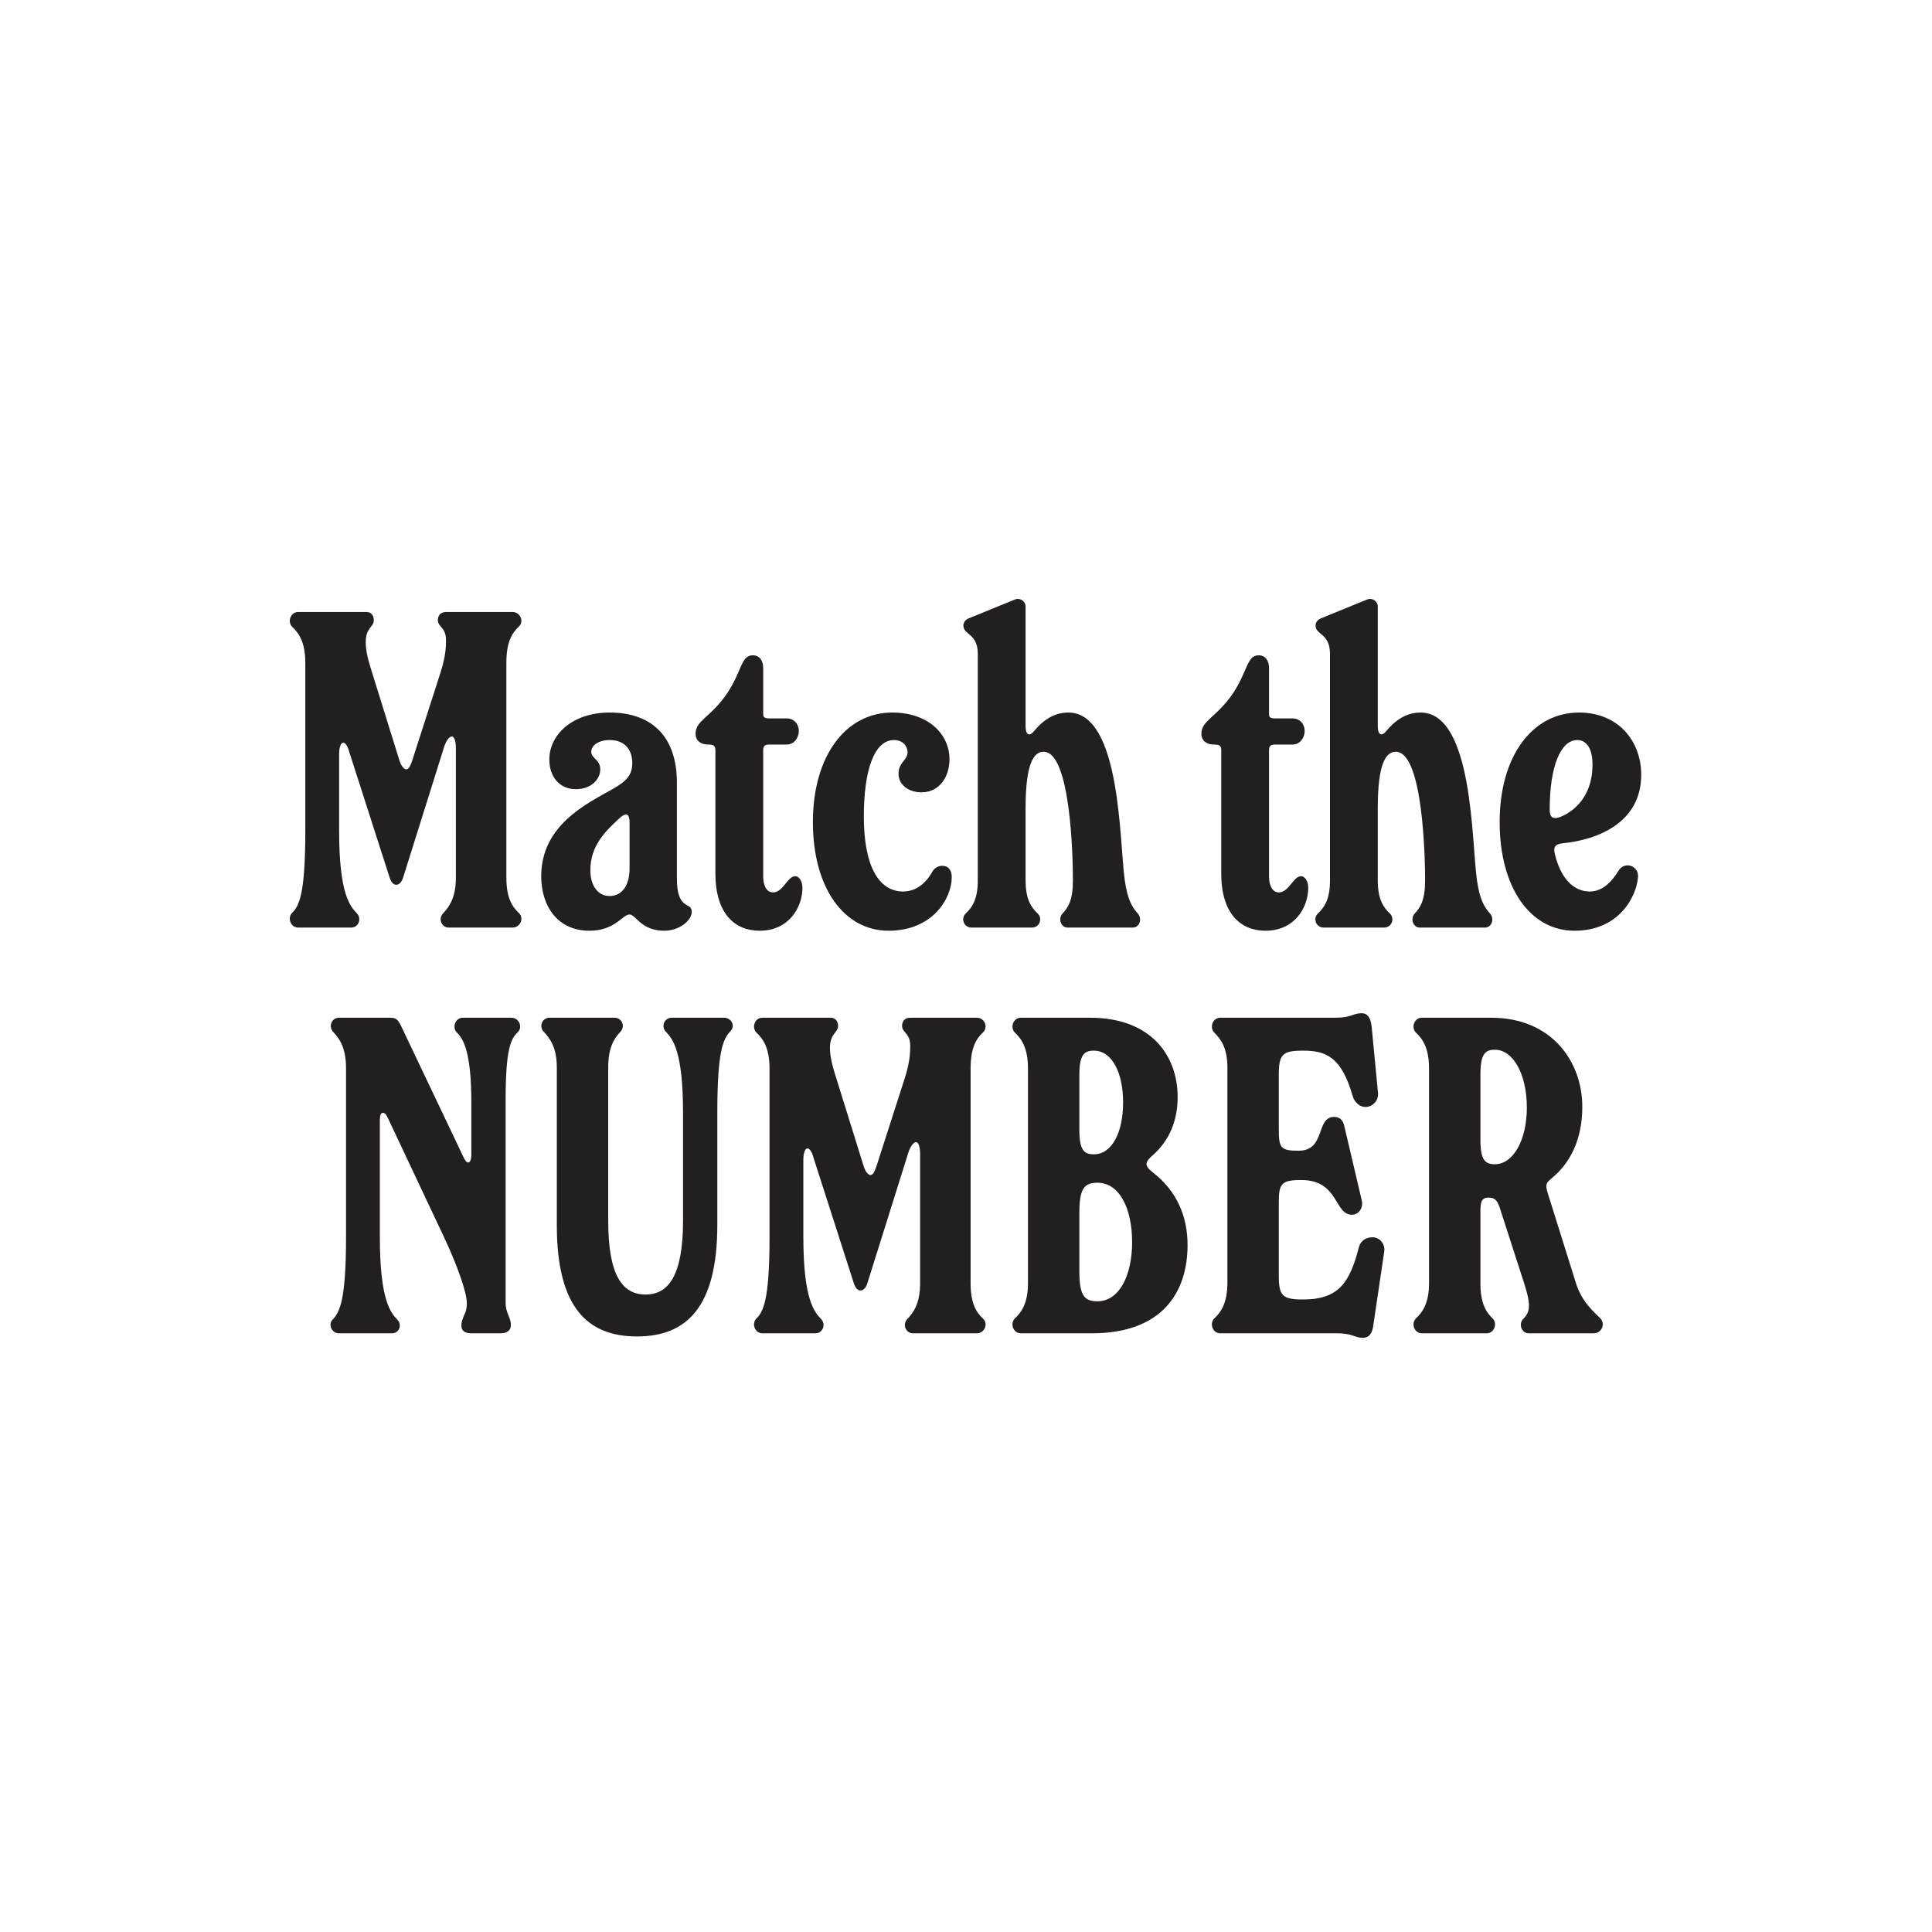
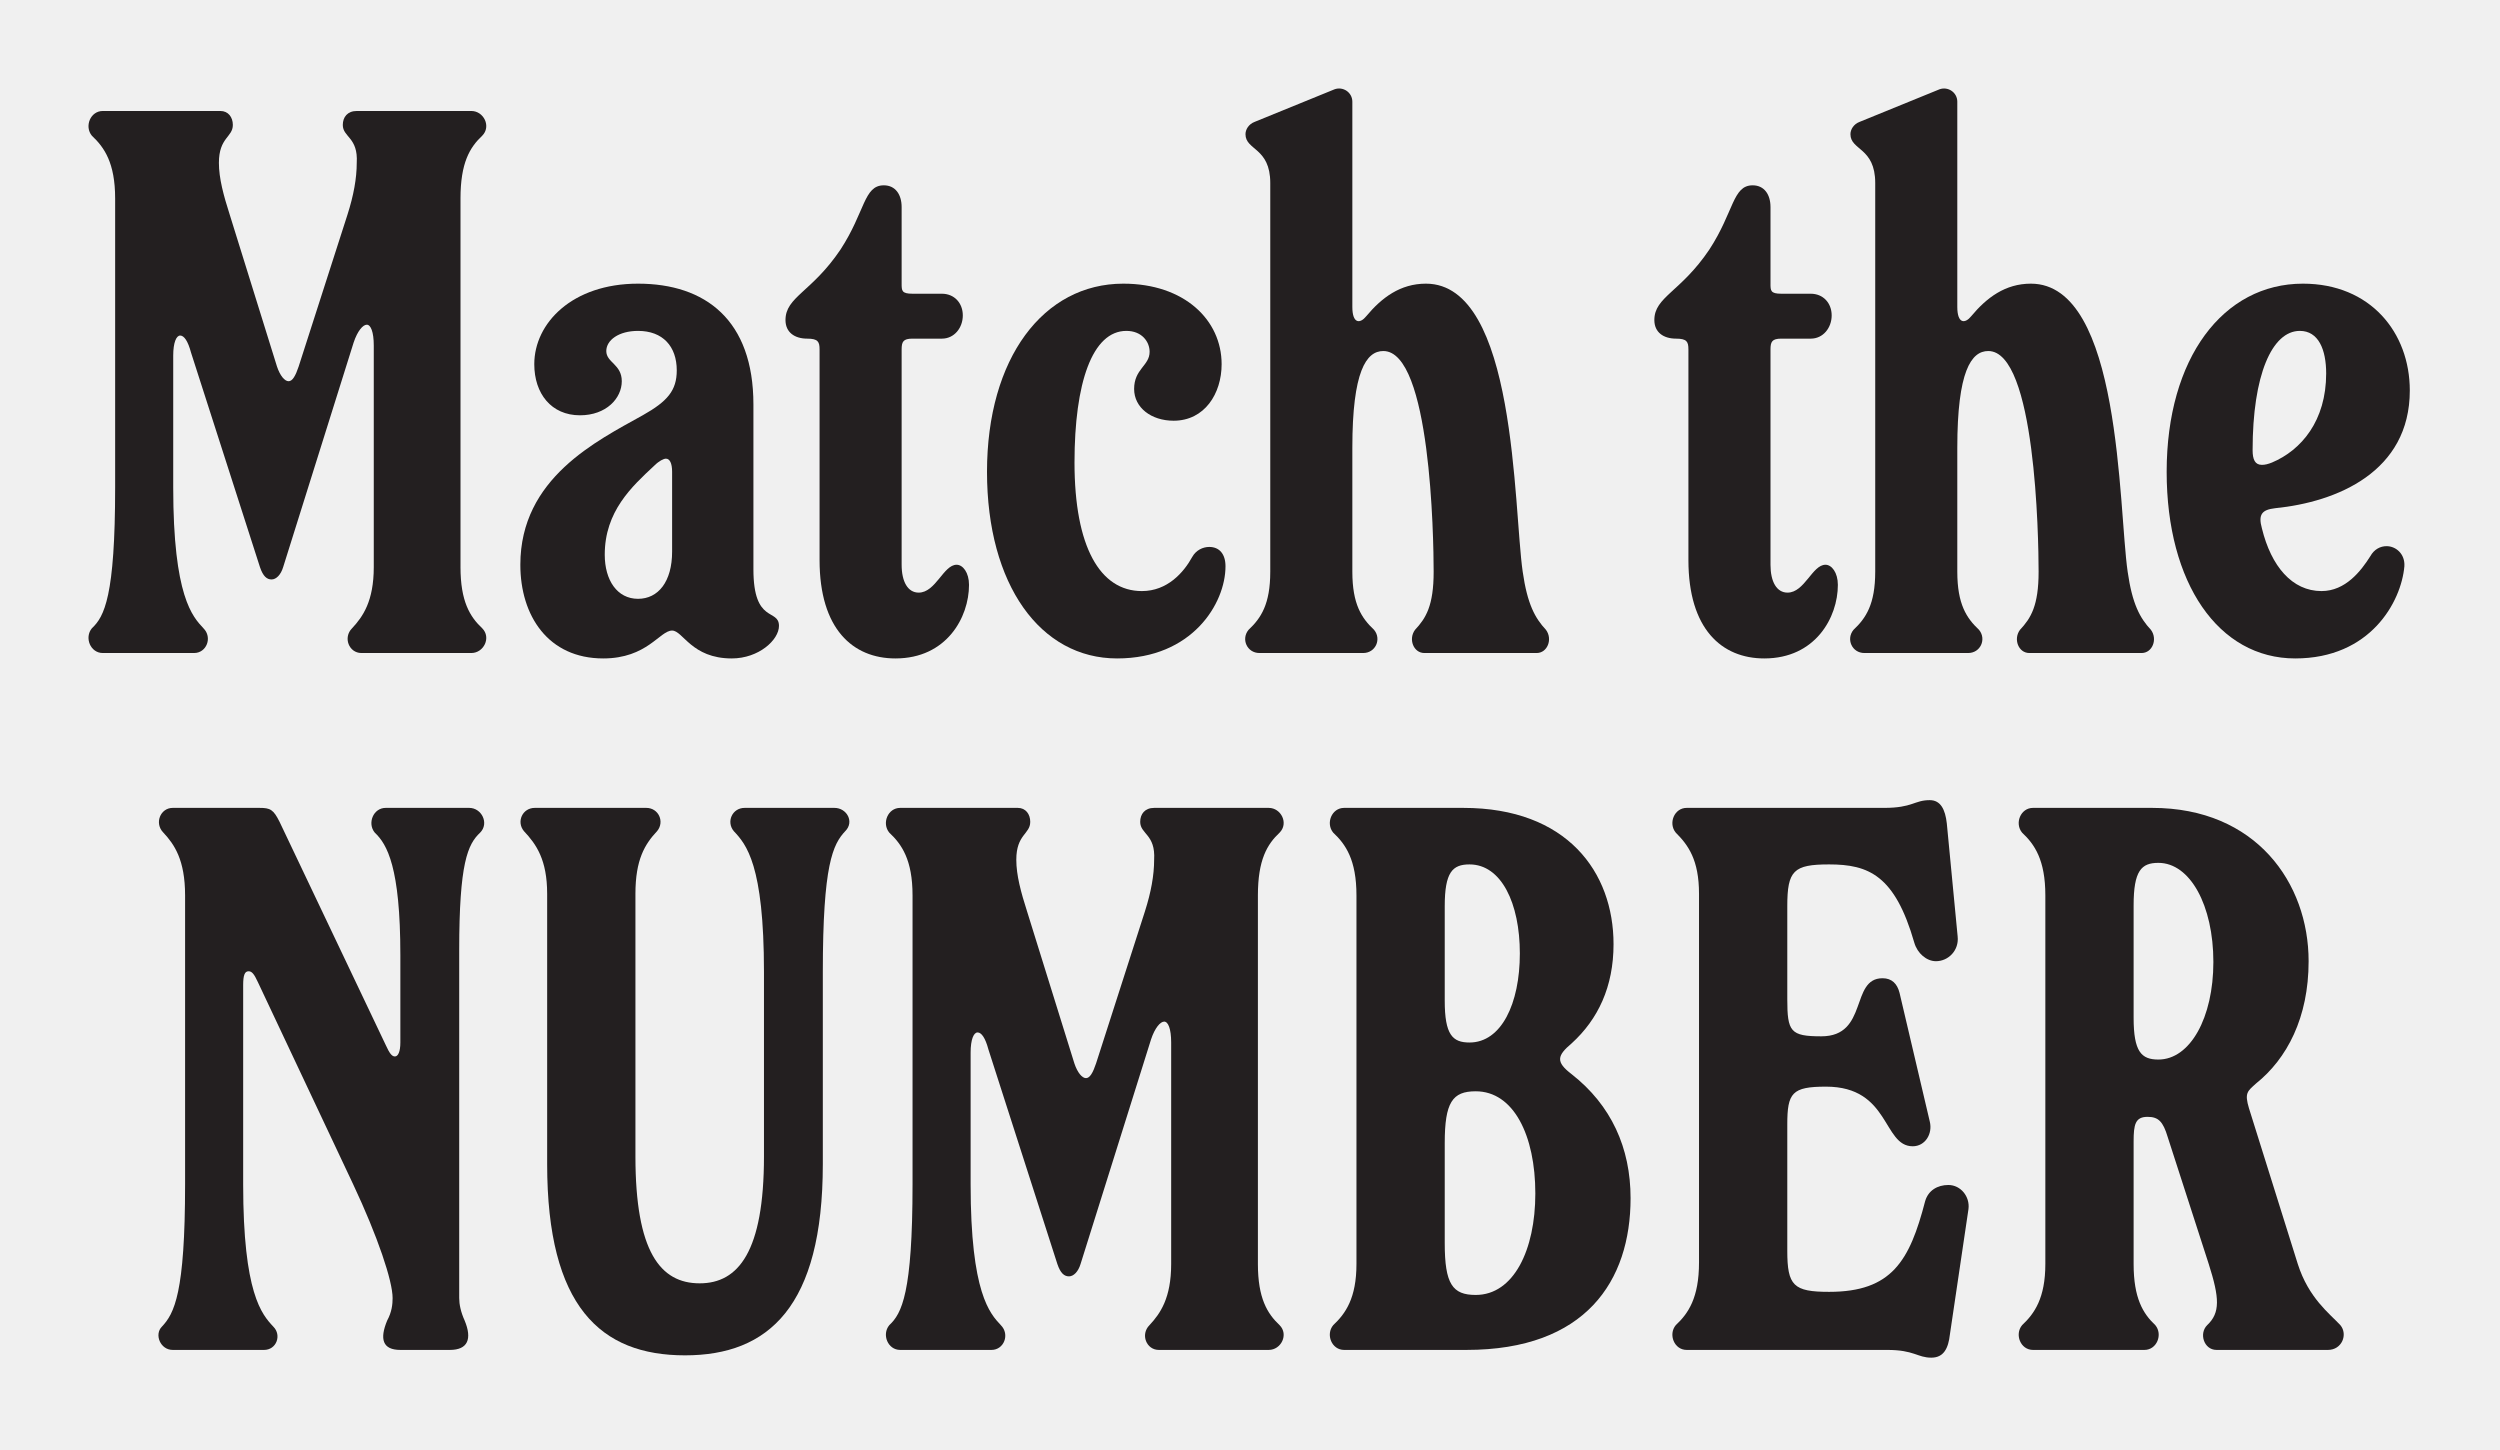
- <svg xmlns="http://www.w3.org/2000/svg" width="300" height="300" viewBox="0 0 300 300" fill="none">
-   <rect width="300" height="300" fill="white" />
+ <svg xmlns="http://www.w3.org/2000/svg" viewBox="37 85 226 131" fill="none">
  <path d="M45.309 141.793C46.429 140.743 47.409 138.923 47.409 129.053V102.943C47.409 99.723 46.429 98.323 45.309 97.273C44.609 96.433 45.169 95.033 46.289 95.033H56.929C57.629 95.033 58.049 95.593 58.049 96.293C58.049 97.413 56.789 97.413 56.789 99.723C56.789 101.123 57.209 102.663 57.769 104.413L62.039 118.133C62.319 118.973 62.739 119.463 63.089 119.463C63.439 119.463 63.719 118.973 63.999 118.133L68.409 104.413C68.969 102.663 69.249 101.123 69.249 99.723C69.389 97.413 67.989 97.413 67.989 96.293C67.989 95.593 68.409 95.033 69.249 95.033H79.609C80.729 95.033 81.429 96.433 80.589 97.273C79.469 98.323 78.629 99.723 78.629 102.943V136.263C78.629 139.343 79.469 140.743 80.589 141.793C81.429 142.633 80.729 144.033 79.609 144.033H69.669C68.549 144.033 67.989 142.633 68.829 141.793C69.809 140.743 70.789 139.343 70.789 136.263V116.243C70.789 114.983 70.509 114.353 70.159 114.353C69.809 114.353 69.319 114.913 68.969 115.963L62.599 136.263C62.389 136.963 61.969 137.383 61.549 137.383C61.129 137.383 60.779 137.103 60.499 136.263L54.269 116.873C53.989 115.823 53.639 115.333 53.289 115.333C52.939 115.333 52.659 115.963 52.659 117.153V129.053C52.659 138.923 54.409 140.743 55.389 141.793C56.229 142.633 55.669 144.033 54.549 144.033H46.289C45.169 144.033 44.609 142.633 45.309 141.793Z" fill="#231F20" />
  <path d="M91.669 135.143C91.669 137.453 92.789 139.133 94.679 139.133C96.499 139.133 97.759 137.593 97.759 134.863V127.653C97.759 126.883 97.549 126.463 97.199 126.463C96.989 126.463 96.569 126.673 96.149 127.093C94.119 128.983 91.669 131.223 91.669 135.143ZM84.039 136.053C84.039 128.213 90.969 124.853 95.099 122.543C97.339 121.283 98.179 120.303 98.179 118.483C98.179 116.313 96.919 114.913 94.679 114.913C92.929 114.913 91.809 115.753 91.809 116.733C91.809 117.783 93.209 117.923 93.209 119.463C93.209 121.003 91.809 122.543 89.429 122.543C86.839 122.543 85.299 120.583 85.299 117.923C85.299 114.213 88.729 110.643 94.679 110.643C100.769 110.643 105.109 113.933 105.109 121.563V136.473C105.109 141.443 107.419 139.973 107.419 141.583C107.419 142.843 105.599 144.523 103.149 144.523C99.509 144.523 98.739 142.003 97.759 142.003C96.639 142.003 95.519 144.523 91.529 144.523C86.559 144.523 84.039 140.673 84.039 136.053Z" fill="#231F20" />
  <path d="M111.089 135.633V116.593C111.089 115.893 110.948 115.613 109.968 115.613C108.848 115.613 108.008 115.053 108.008 113.933C108.008 111.833 110.389 111.413 112.979 107.563C115.219 104.133 115.078 101.753 116.898 101.753C117.948 101.753 118.508 102.593 118.508 103.713V110.643C118.508 111.273 118.509 111.553 119.489 111.553H122.148C123.268 111.553 124.038 112.393 124.038 113.513C124.038 114.633 123.268 115.613 122.148 115.613H119.489C118.649 115.613 118.508 115.893 118.508 116.593V136.053C118.508 137.593 119.069 138.573 120.049 138.573C121.589 138.573 122.289 136.053 123.479 136.053C124.039 136.053 124.599 136.753 124.599 137.873C124.599 140.813 122.569 144.523 117.949 144.523C114.099 144.523 111.089 141.863 111.089 135.633Z" fill="#231F20" />
  <path d="M126.225 127.653C126.225 117.363 131.335 110.643 138.545 110.643C144.075 110.643 147.435 113.933 147.435 117.923C147.435 120.583 145.895 123.033 143.095 123.033C141.065 123.033 139.525 121.843 139.525 120.163C139.525 118.343 140.925 118.063 140.925 116.803C140.925 115.893 140.225 114.913 138.825 114.913C135.745 114.913 134.135 119.603 134.135 126.813C134.135 134.443 136.445 138.433 140.225 138.433C142.535 138.433 144.005 136.753 144.775 135.353C145.125 134.723 145.755 134.443 146.315 134.443C147.225 134.443 147.785 135.073 147.785 136.193C147.785 139.553 144.775 144.523 137.985 144.523C131.055 144.523 126.225 137.873 126.225 127.653Z" fill="#231F20" />
  <path d="M149.872 141.933C150.992 140.883 151.832 139.623 151.832 136.683V101.543C151.832 98.323 149.592 98.603 149.592 97.133C149.592 96.713 149.872 96.223 150.432 96.013L157.642 93.073C158.412 92.793 159.252 93.353 159.252 94.193V112.743C159.252 114.283 159.952 114.283 160.512 113.583C161.912 111.903 163.592 110.643 165.902 110.643C174.092 110.643 173.812 130.873 174.652 136.683C175.072 139.623 175.772 140.883 176.752 141.933C177.382 142.773 176.892 144.033 175.912 144.033H165.762C164.782 144.033 164.292 142.773 164.922 141.933C165.902 140.883 166.602 139.763 166.602 136.683C166.602 133.533 166.322 116.733 162.052 116.733C160.512 116.733 159.252 118.553 159.252 125.483V136.683C159.252 139.623 160.092 140.883 161.212 141.933C161.912 142.773 161.352 144.033 160.232 144.033H150.852C149.732 144.033 149.172 142.773 149.872 141.933Z" fill="#231F20" />
  <path d="M189.633 135.633V116.593C189.633 115.893 189.493 115.613 188.513 115.613C187.393 115.613 186.553 115.053 186.553 113.933C186.553 111.833 188.933 111.413 191.523 107.563C193.763 104.133 193.623 101.753 195.443 101.753C196.493 101.753 197.053 102.593 197.053 103.713V110.643C197.053 111.273 197.053 111.553 198.033 111.553H200.693C201.813 111.553 202.583 112.393 202.583 113.513C202.583 114.633 201.813 115.613 200.693 115.613H198.033C197.193 115.613 197.053 115.893 197.053 116.593V136.053C197.053 137.593 197.613 138.573 198.593 138.573C200.133 138.573 200.833 136.053 202.023 136.053C202.583 136.053 203.143 136.753 203.143 137.873C203.143 140.813 201.113 144.523 196.493 144.523C192.643 144.523 189.633 141.863 189.633 135.633Z" fill="#231F20" />
  <path d="M204.56 141.933C205.68 140.883 206.52 139.623 206.52 136.683V101.543C206.52 98.323 204.28 98.603 204.28 97.133C204.28 96.713 204.56 96.223 205.12 96.013L212.33 93.073C213.1 92.793 213.94 93.353 213.94 94.193V112.743C213.94 114.283 214.64 114.283 215.2 113.583C216.6 111.903 218.28 110.643 220.59 110.643C228.78 110.643 228.5 130.873 229.34 136.683C229.76 139.623 230.46 140.883 231.44 141.933C232.07 142.773 231.58 144.033 230.6 144.033H220.45C219.47 144.033 218.98 142.773 219.61 141.933C220.59 140.883 221.29 139.763 221.29 136.683C221.29 133.533 221.01 116.733 216.74 116.733C215.2 116.733 213.94 118.553 213.94 125.483V136.683C213.94 139.623 214.78 140.883 215.9 141.933C216.6 142.773 216.04 144.033 214.92 144.033H205.54C204.42 144.033 203.86 142.773 204.56 141.933Z" fill="#231F20" />
  <path d="M240.636 125.693C240.636 126.533 240.846 127.023 241.476 127.023C241.756 127.023 242.036 126.953 242.386 126.813C245.046 125.693 247.286 123.033 247.286 118.763C247.286 116.593 246.586 114.913 244.906 114.913C242.386 114.913 240.636 118.903 240.636 125.693ZM232.866 127.653C232.866 117.363 237.976 110.643 245.186 110.643C251.276 110.643 254.846 115.053 254.846 120.303C254.846 127.653 248.266 130.383 242.666 130.943C241.476 131.083 241.126 131.503 241.476 132.763C242.316 136.193 244.206 138.433 246.866 138.433C249.036 138.433 250.436 136.613 251.276 135.283C251.626 134.653 252.186 134.373 252.746 134.373C253.586 134.373 254.426 135.073 254.356 136.193C254.076 139.413 251.276 144.523 244.486 144.523C237.556 144.523 232.866 137.733 232.866 127.653Z" fill="#231F20" />
  <path d="M51.632 204.933C52.752 203.743 53.732 201.923 53.732 192.053V165.943C53.732 162.723 52.752 161.323 51.772 160.273C50.932 159.433 51.492 158.033 52.612 158.033H60.452C61.432 158.033 61.712 158.173 62.272 159.293L71.862 179.453C72.212 180.223 72.422 180.503 72.702 180.503C72.982 180.503 73.192 180.083 73.192 179.243V171.333C73.192 163.423 72.002 161.323 70.882 160.273C70.182 159.433 70.742 158.033 71.862 158.033H79.422C80.542 158.033 81.242 159.433 80.402 160.273C79.282 161.323 78.512 163.003 78.512 170.913V202.343C78.512 202.903 78.652 203.603 79.002 204.373C79.702 206.053 79.282 207.033 77.672 207.033H73.192C71.582 207.033 71.302 206.053 72.002 204.373C72.422 203.603 72.492 202.903 72.492 202.343C72.492 200.803 71.162 196.813 68.922 192.053L60.312 173.783C59.962 173.013 59.752 172.803 59.472 172.803C59.122 172.803 58.982 173.153 58.982 174.063V192.053C58.982 201.923 60.662 203.813 61.712 204.933C62.482 205.703 61.992 207.033 60.872 207.033H52.612C51.492 207.033 50.932 205.633 51.632 204.933Z" fill="#231F20" />
  <path d="M86.463 190.233V165.803C86.463 162.723 85.483 161.323 84.363 160.133C83.663 159.293 84.223 158.033 85.343 158.033H95.423C96.543 158.033 97.103 159.293 96.403 160.133C95.283 161.323 94.443 162.723 94.443 165.803V189.533C94.443 198.143 96.683 201.013 100.253 201.013C103.753 201.013 106.063 198.143 106.063 189.533V172.873C106.063 163.143 104.453 161.323 103.333 160.133C102.633 159.293 103.193 158.033 104.313 158.033H112.433C113.553 158.033 114.253 159.293 113.413 160.133C112.293 161.323 111.383 163.143 111.383 172.873V190.233C111.383 203.113 106.483 207.523 98.923 207.523C91.293 207.523 86.463 203.113 86.463 190.233Z" fill="#231F20" />
  <path d="M117.394 204.793C118.514 203.743 119.494 201.923 119.494 192.053V165.943C119.494 162.723 118.514 161.323 117.394 160.273C116.694 159.433 117.254 158.033 118.374 158.033H129.014C129.714 158.033 130.134 158.593 130.134 159.293C130.134 160.413 128.874 160.413 128.874 162.723C128.874 164.123 129.294 165.663 129.854 167.413L134.124 181.133C134.404 181.973 134.824 182.463 135.174 182.463C135.524 182.463 135.804 181.973 136.084 181.133L140.494 167.413C141.054 165.663 141.334 164.123 141.334 162.723C141.474 160.413 140.074 160.413 140.074 159.293C140.074 158.593 140.494 158.033 141.334 158.033H151.694C152.814 158.033 153.514 159.433 152.674 160.273C151.554 161.323 150.714 162.723 150.714 165.943V199.263C150.714 202.343 151.554 203.743 152.674 204.793C153.514 205.633 152.814 207.033 151.694 207.033H141.754C140.634 207.033 140.074 205.633 140.914 204.793C141.894 203.743 142.874 202.343 142.874 199.263V179.243C142.874 177.983 142.594 177.353 142.244 177.353C141.894 177.353 141.404 177.913 141.054 178.963L134.684 199.263C134.474 199.963 134.054 200.383 133.634 200.383C133.214 200.383 132.864 200.103 132.584 199.263L126.354 179.873C126.074 178.823 125.724 178.333 125.374 178.333C125.024 178.333 124.744 178.963 124.744 180.153V192.053C124.744 201.923 126.494 203.743 127.474 204.793C128.314 205.633 127.754 207.033 126.634 207.033H118.374C117.254 207.033 116.694 205.633 117.394 204.793Z" fill="#231F20" />
  <path d="M167.604 175.463C167.604 178.543 168.304 179.243 169.844 179.243C172.714 179.243 174.394 175.743 174.394 171.193C174.394 166.643 172.714 163.143 169.844 163.143C168.304 163.143 167.604 163.843 167.604 166.923V175.463ZM167.604 197.373C167.604 201.083 168.304 202.063 170.404 202.063C173.834 202.063 175.794 198.003 175.794 192.893C175.794 187.643 173.834 183.653 170.404 183.653C168.304 183.653 167.604 184.633 167.604 188.343V197.373ZM157.524 204.793C158.644 203.743 159.624 202.343 159.624 199.263V165.943C159.624 162.723 158.644 161.323 157.524 160.273C156.824 159.433 157.384 158.033 158.504 158.033H169.284C178.664 158.033 182.864 163.843 182.864 170.353C182.864 174.203 181.464 177.143 179.084 179.313C177.754 180.433 177.614 180.993 179.084 182.113C182.654 184.913 184.404 188.763 184.404 193.313C184.404 200.803 180.344 207.033 169.564 207.033H158.504C157.384 207.033 156.824 205.633 157.524 204.793Z" fill="#231F20" />
  <path d="M188.491 204.793C189.611 203.743 190.591 202.343 190.591 199.123V165.803C190.591 162.723 189.611 161.393 188.491 160.273C187.791 159.433 188.351 158.033 189.471 158.033H207.321C209.911 158.033 210.051 157.333 211.451 157.333C212.431 157.333 212.851 158.173 212.991 159.433L213.971 169.653C214.111 170.913 213.131 171.893 212.011 171.893C211.171 171.893 210.331 171.193 210.051 170.213C208.301 164.123 205.921 163.143 202.351 163.143C199.131 163.143 198.571 163.703 198.571 166.923V175.323C198.571 178.263 198.851 178.683 201.651 178.683C205.921 178.683 204.241 173.433 207.181 173.433C208.021 173.433 208.511 173.923 208.721 174.763L211.451 186.383C211.731 187.503 211.031 188.623 209.911 188.623C207.181 188.623 207.881 183.233 202.071 183.233C198.991 183.233 198.571 183.793 198.571 186.663V198.073C198.571 201.223 199.131 201.783 202.351 201.783C208.021 201.783 209.631 198.983 211.031 193.593C211.311 192.613 212.151 192.123 213.131 192.123C214.251 192.123 215.091 193.173 214.951 194.293L213.271 205.633C213.131 206.893 212.711 207.733 211.591 207.733C210.331 207.733 210.051 207.033 207.601 207.033H189.471C188.351 207.033 187.791 205.633 188.491 204.793Z" fill="#231F20" />
  <path d="M229.879 177.003C229.879 180.083 230.579 180.783 232.119 180.783C234.989 180.783 237.089 177.003 237.089 171.963C237.089 166.853 234.989 163.003 232.119 163.003C230.579 163.003 229.879 163.703 229.879 166.853V177.003ZM219.799 204.793C220.919 203.743 221.899 202.343 221.899 199.263V165.943C221.899 162.723 220.919 161.323 219.799 160.273C219.099 159.433 219.659 158.033 220.779 158.033H231.559C240.939 158.033 245.699 164.823 245.699 171.893C245.699 177.003 243.739 180.713 240.939 182.953C240.169 183.653 239.889 183.793 240.309 185.193L244.719 199.263C245.699 202.343 247.589 203.743 248.569 204.793C249.269 205.633 248.709 207.033 247.449 207.033H237.369C236.249 207.033 235.759 205.563 236.529 204.793C237.719 203.673 237.649 202.343 236.669 199.263L232.959 187.783C232.539 186.383 232.119 185.963 231.139 185.963C230.019 185.963 229.879 186.663 229.879 188.203V199.263C229.879 202.343 230.719 203.743 231.839 204.793C232.539 205.633 231.979 207.033 230.859 207.033H220.779C219.659 207.033 219.099 205.633 219.799 204.793Z" fill="#231F20" />
</svg>
